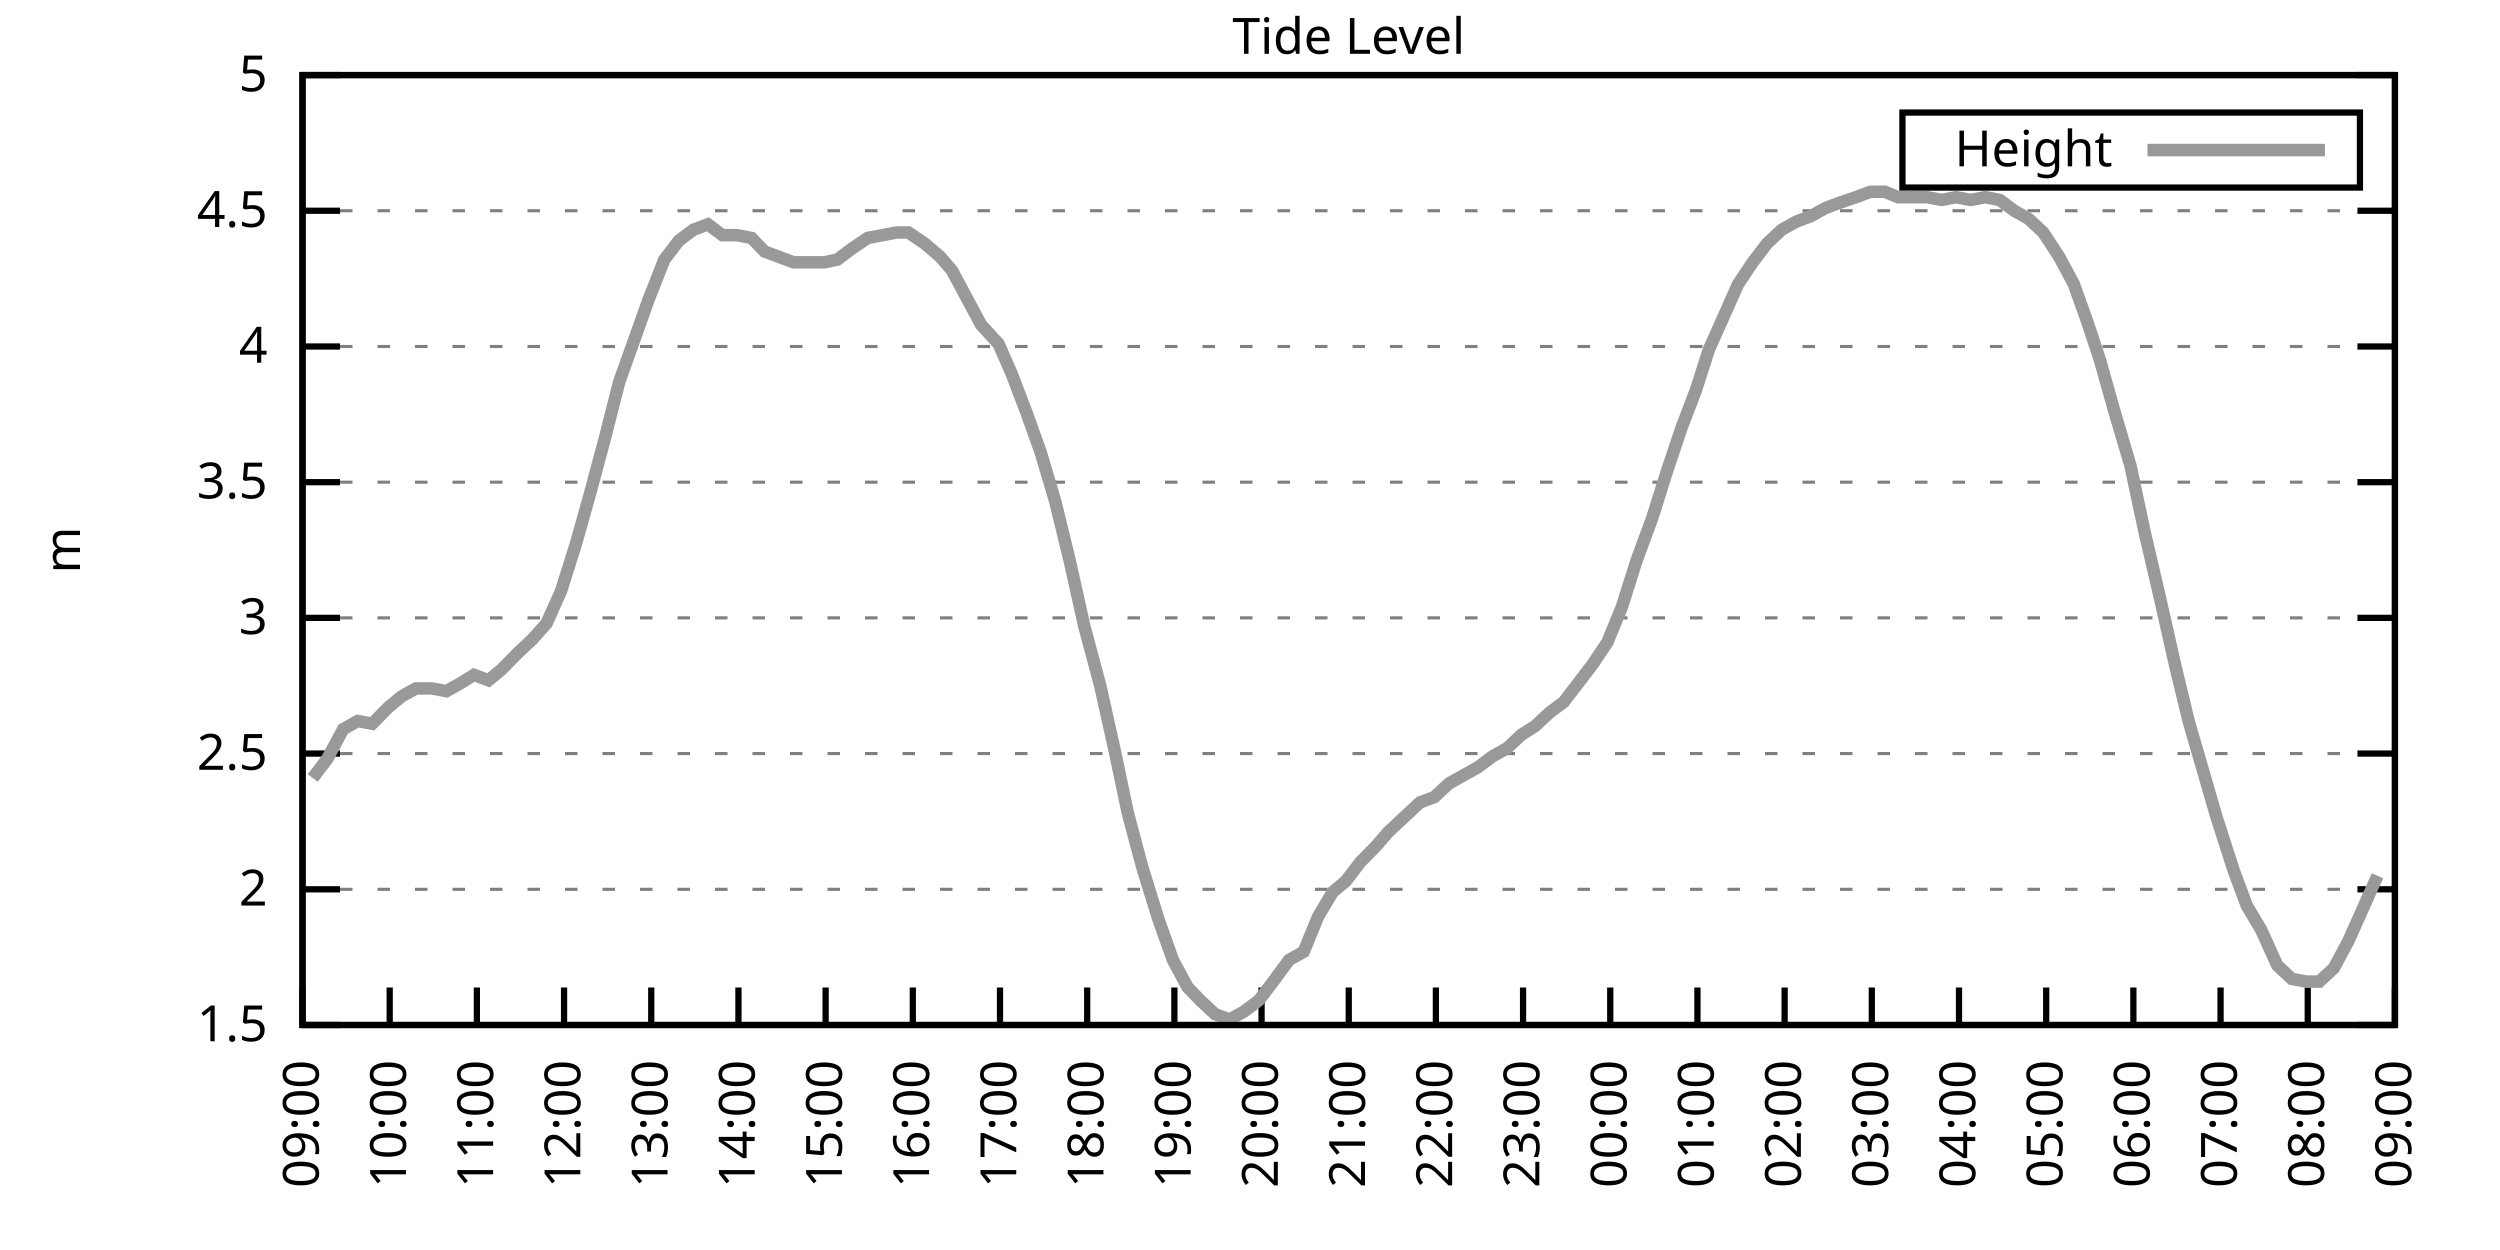
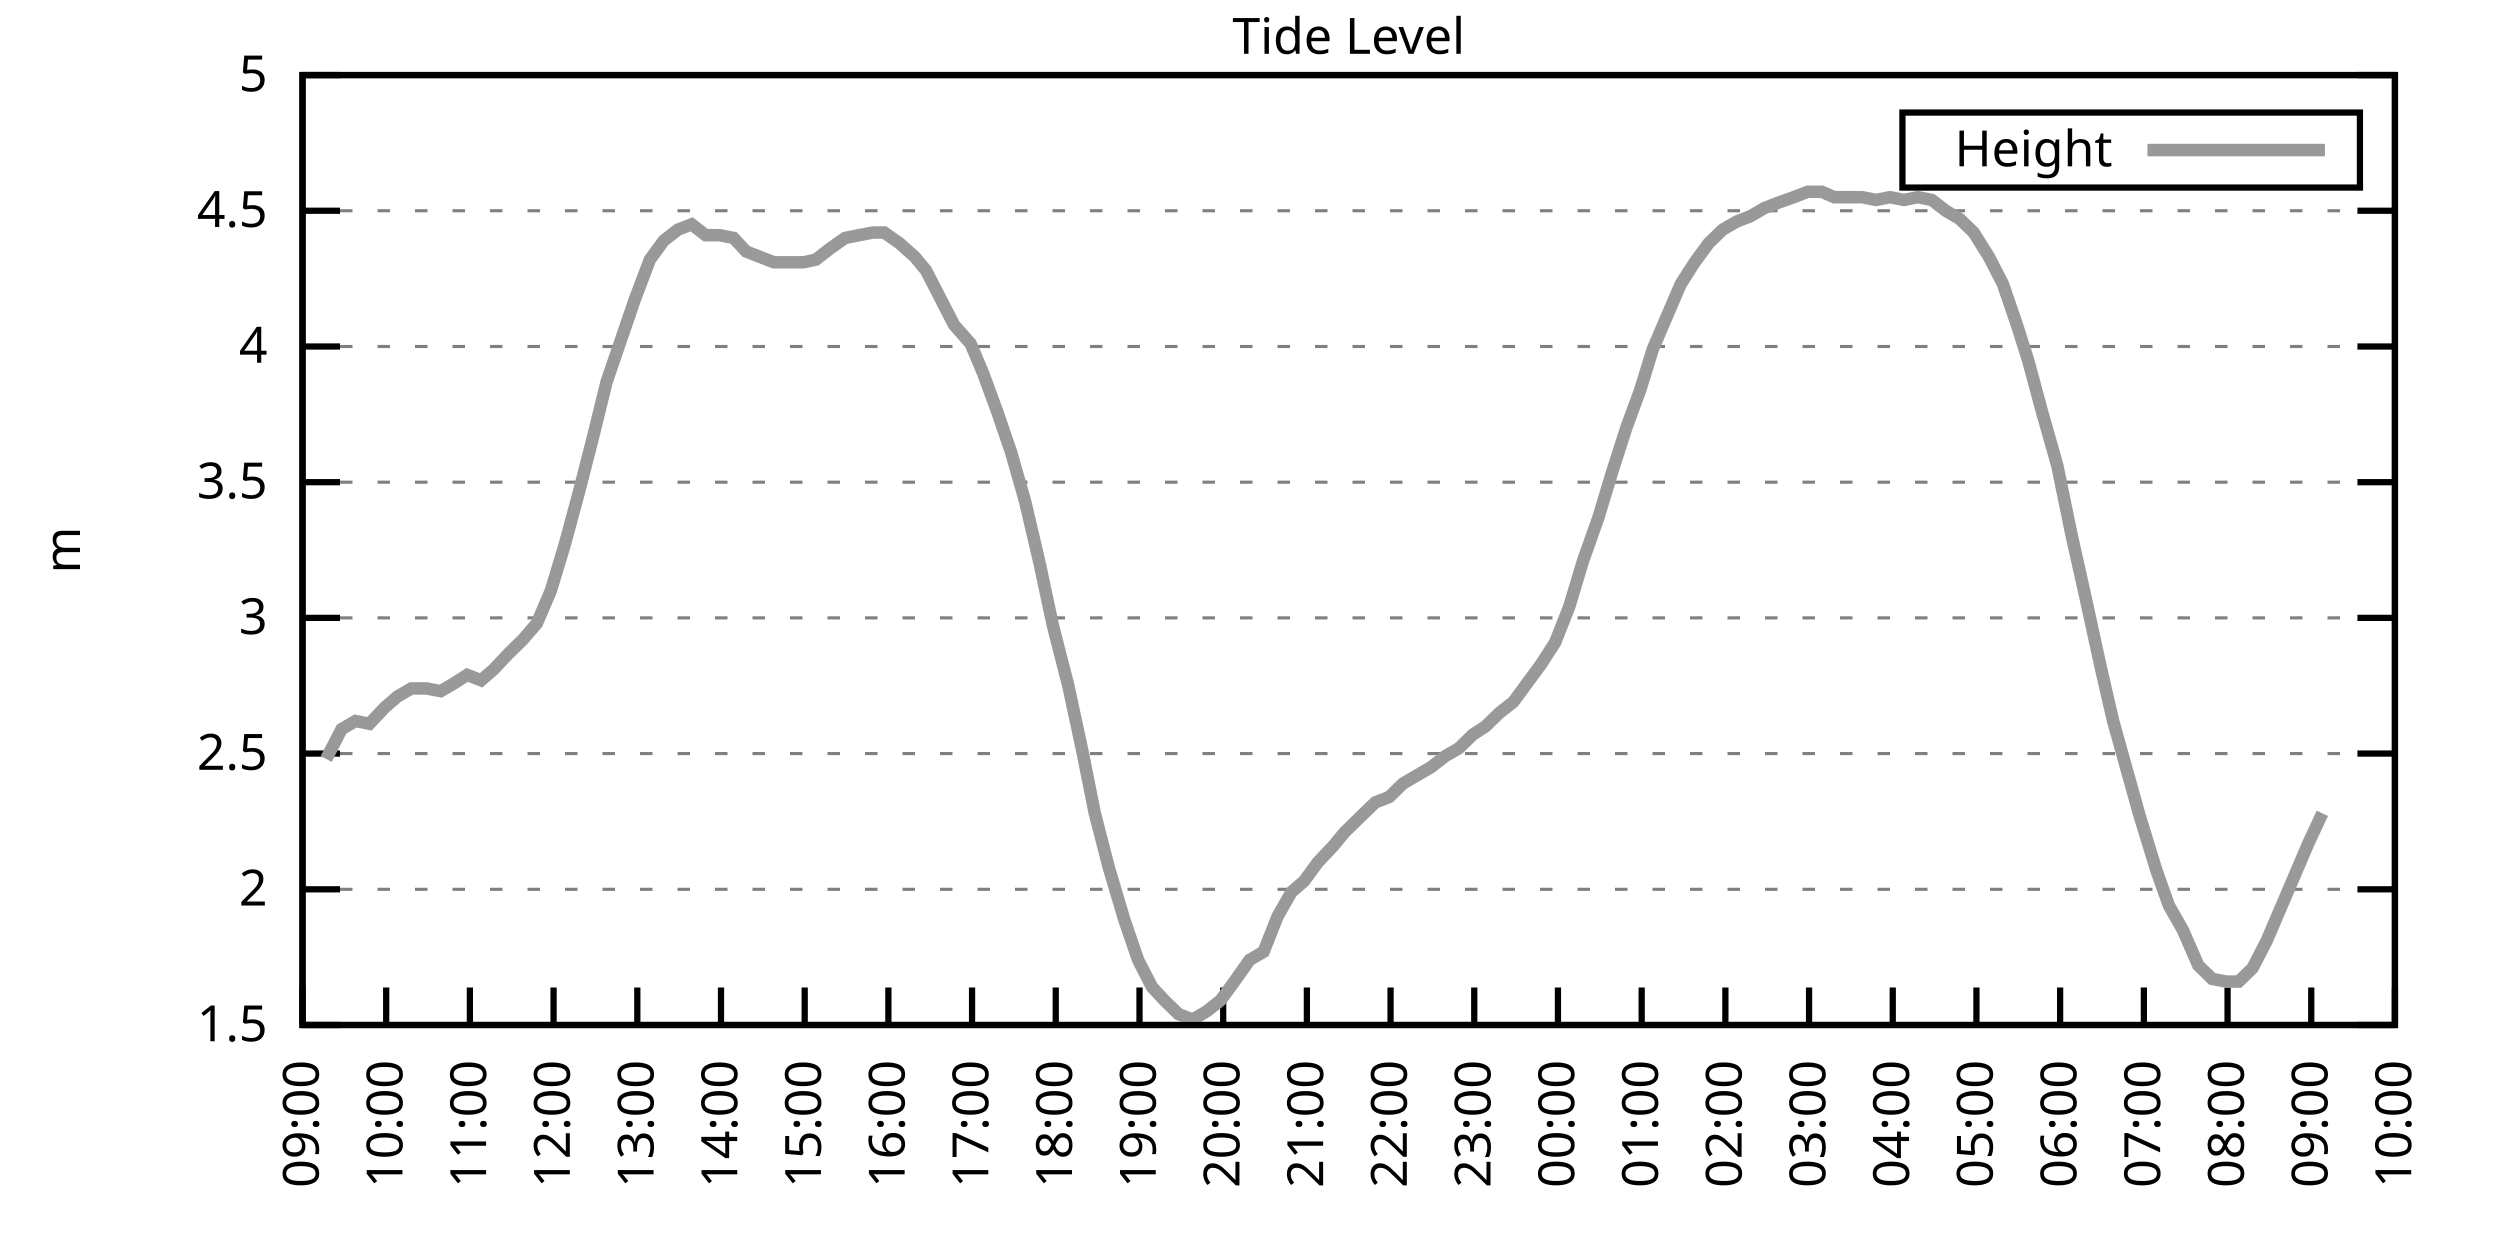
<svg xmlns="http://www.w3.org/2000/svg" xmlns:xlink="http://www.w3.org/1999/xlink" width="400" height="200" viewBox="0 0 400 200">
  <g id="gnuplot_canvas">
    <rect x="0" y="0" width="400" height="200" fill="none" />
    <defs>
      <circle id="gpDot" r="0.5" stroke-width="0.5" stroke="currentColor" />
      <path id="gpPt0" stroke-width="0.333" stroke="currentColor" d="M-1,0 h2 M0,-1 v2" />
      <path id="gpPt1" stroke-width="0.333" stroke="currentColor" d="M-1,-1 L1,1 M1,-1 L-1,1" />
      <path id="gpPt2" stroke-width="0.333" stroke="currentColor" d="M-1,0 L1,0 M0,-1 L0,1 M-1,-1 L1,1 M-1,1 L1,-1" />
      <rect id="gpPt3" stroke-width="0.333" stroke="currentColor" x="-1" y="-1" width="2" height="2" />
      <rect id="gpPt4" stroke-width="0.333" stroke="currentColor" fill="currentColor" x="-1" y="-1" width="2" height="2" />
      <circle id="gpPt5" stroke-width="0.333" stroke="currentColor" cx="0" cy="0" r="1" />
      <use xlink:href="#gpPt5" id="gpPt6" fill="currentColor" stroke="none" />
      <path id="gpPt7" stroke-width="0.333" stroke="currentColor" d="M0,-1.33 L-1.33,0.67 L1.33,0.67 z" />
      <use xlink:href="#gpPt7" id="gpPt8" fill="currentColor" stroke="none" />
      <use xlink:href="#gpPt7" id="gpPt9" stroke="currentColor" transform="rotate(180)" />
      <use xlink:href="#gpPt9" id="gpPt10" fill="currentColor" stroke="none" />
      <use xlink:href="#gpPt3" id="gpPt11" stroke="currentColor" transform="rotate(45)" />
      <use xlink:href="#gpPt11" id="gpPt12" fill="currentColor" stroke="none" />
      <path id="gpPt13" stroke-width="0.333" stroke="currentColor" d="M0,1.330 L1.265,0.411 L0.782,-1.067 L-0.782,-1.076 L-1.265,0.411 z" />
      <use xlink:href="#gpPt13" id="gpPt14" fill="currentColor" stroke="none" />
      <filter id="textbox" filterUnits="objectBoundingBox" x="0" y="0" height="1" width="1">
        <feFlood flood-color="white" flood-opacity="1" result="bgnd" />
        <feComposite in="SourceGraphic" in2="bgnd" operator="atop" />
      </filter>
      <filter id="greybox" filterUnits="objectBoundingBox" x="0" y="0" height="1" width="1">
        <feFlood flood-color="lightgrey" flood-opacity="1" result="grey" />
        <feComposite in="SourceGraphic" in2="grey" operator="atop" />
      </filter>
    </defs>
    <g fill="none" color="white" stroke="currentColor" stroke-width="1.00" stroke-linecap="butt" stroke-linejoin="miter">
</g>
    <g fill="none" color="black" stroke="currentColor" stroke-width="1.00" stroke-linecap="butt" stroke-linejoin="miter">
      <g stroke="none" shape-rendering="crispEdges">
        <polygon fill="rgb(255, 255, 255)" points="48.40,164.00 383.18,164.00 383.18,12.02 48.40,12.02 " />
      </g>
    </g>
    <g fill="none" color="black" stroke="currentColor" stroke-width="1.00" stroke-linecap="butt" stroke-linejoin="miter">
</g>
    <g fill="none" color="black" stroke="black" stroke-width="0.50" stroke-linecap="butt" stroke-linejoin="miter">
</g>
    <g fill="none" color="gray" stroke="currentColor" stroke-width="0.50" stroke-linecap="butt" stroke-linejoin="miter">
      <path stroke="gray" stroke-dasharray="2,4" class="gridline" d="M48.40,164.00 L383.19,164.00  " />
    </g>
    <g fill="none" color="gray" stroke="gray" stroke-width="1.00" stroke-linecap="butt" stroke-linejoin="miter">
</g>
    <g fill="none" color="black" stroke="currentColor" stroke-width="1.00" stroke-linecap="butt" stroke-linejoin="miter">
      <path stroke="black" d="M48.40,164.00 L54.40,164.00 M383.19,164.00 L377.19,164.00  " />
      <g transform="translate(42.80,166.60)" stroke="none" fill="black" font-family="Sans" font-size="8.00" text-anchor="end">
        <text>
          <tspan font-family="Sans"> 1.5</tspan>
        </text>
      </g>
    </g>
    <g fill="none" color="black" stroke="currentColor" stroke-width="1.00" stroke-linecap="butt" stroke-linejoin="miter">
</g>
    <g fill="none" color="black" stroke="black" stroke-width="0.50" stroke-linecap="butt" stroke-linejoin="miter">
</g>
    <g fill="none" color="gray" stroke="currentColor" stroke-width="0.50" stroke-linecap="butt" stroke-linejoin="miter">
      <path stroke="gray" stroke-dasharray="2,4" class="gridline" d="M48.40,142.29 L383.19,142.29  " />
    </g>
    <g fill="none" color="gray" stroke="gray" stroke-width="1.00" stroke-linecap="butt" stroke-linejoin="miter">
</g>
    <g fill="none" color="black" stroke="currentColor" stroke-width="1.00" stroke-linecap="butt" stroke-linejoin="miter">
      <path stroke="black" d="M48.40,142.29 L54.40,142.29 M383.19,142.29 L377.19,142.29  " />
      <g transform="translate(42.80,144.89)" stroke="none" fill="black" font-family="Sans" font-size="8.00" text-anchor="end">
        <text>
          <tspan font-family="Sans"> 2</tspan>
        </text>
      </g>
    </g>
    <g fill="none" color="black" stroke="currentColor" stroke-width="1.00" stroke-linecap="butt" stroke-linejoin="miter">
</g>
    <g fill="none" color="black" stroke="black" stroke-width="0.50" stroke-linecap="butt" stroke-linejoin="miter">
</g>
    <g fill="none" color="gray" stroke="currentColor" stroke-width="0.50" stroke-linecap="butt" stroke-linejoin="miter">
      <path stroke="gray" stroke-dasharray="2,4" class="gridline" d="M48.40,120.57 L383.19,120.57  " />
    </g>
    <g fill="none" color="gray" stroke="gray" stroke-width="1.00" stroke-linecap="butt" stroke-linejoin="miter">
</g>
    <g fill="none" color="black" stroke="currentColor" stroke-width="1.00" stroke-linecap="butt" stroke-linejoin="miter">
      <path stroke="black" d="M48.40,120.57 L54.40,120.57 M383.19,120.57 L377.19,120.57  " />
      <g transform="translate(42.80,123.17)" stroke="none" fill="black" font-family="Sans" font-size="8.00" text-anchor="end">
        <text>
          <tspan font-family="Sans"> 2.5</tspan>
        </text>
      </g>
    </g>
    <g fill="none" color="black" stroke="currentColor" stroke-width="1.00" stroke-linecap="butt" stroke-linejoin="miter">
</g>
    <g fill="none" color="black" stroke="black" stroke-width="0.50" stroke-linecap="butt" stroke-linejoin="miter">
</g>
    <g fill="none" color="gray" stroke="currentColor" stroke-width="0.50" stroke-linecap="butt" stroke-linejoin="miter">
      <path stroke="gray" stroke-dasharray="2,4" class="gridline" d="M48.40,98.86 L383.19,98.86  " />
    </g>
    <g fill="none" color="gray" stroke="gray" stroke-width="1.00" stroke-linecap="butt" stroke-linejoin="miter">
</g>
    <g fill="none" color="black" stroke="currentColor" stroke-width="1.00" stroke-linecap="butt" stroke-linejoin="miter">
      <path stroke="black" d="M48.40,98.86 L54.40,98.86 M383.19,98.86 L377.19,98.86  " />
      <g transform="translate(42.80,101.46)" stroke="none" fill="black" font-family="Sans" font-size="8.00" text-anchor="end">
        <text>
          <tspan font-family="Sans"> 3</tspan>
        </text>
      </g>
    </g>
    <g fill="none" color="black" stroke="currentColor" stroke-width="1.00" stroke-linecap="butt" stroke-linejoin="miter">
</g>
    <g fill="none" color="black" stroke="black" stroke-width="0.50" stroke-linecap="butt" stroke-linejoin="miter">
</g>
    <g fill="none" color="gray" stroke="currentColor" stroke-width="0.50" stroke-linecap="butt" stroke-linejoin="miter">
      <path stroke="gray" stroke-dasharray="2,4" class="gridline" d="M48.40,77.15 L383.19,77.15  " />
    </g>
    <g fill="none" color="gray" stroke="gray" stroke-width="1.00" stroke-linecap="butt" stroke-linejoin="miter">
</g>
    <g fill="none" color="black" stroke="currentColor" stroke-width="1.00" stroke-linecap="butt" stroke-linejoin="miter">
      <path stroke="black" d="M48.40,77.15 L54.40,77.15 M383.19,77.15 L377.19,77.15  " />
      <g transform="translate(42.80,79.75)" stroke="none" fill="black" font-family="Sans" font-size="8.00" text-anchor="end">
        <text>
          <tspan font-family="Sans"> 3.5</tspan>
        </text>
      </g>
    </g>
    <g fill="none" color="black" stroke="currentColor" stroke-width="1.00" stroke-linecap="butt" stroke-linejoin="miter">
</g>
    <g fill="none" color="black" stroke="black" stroke-width="0.50" stroke-linecap="butt" stroke-linejoin="miter">
</g>
    <g fill="none" color="gray" stroke="currentColor" stroke-width="0.50" stroke-linecap="butt" stroke-linejoin="miter">
      <path stroke="gray" stroke-dasharray="2,4" class="gridline" d="M48.40,55.44 L383.19,55.44  " />
    </g>
    <g fill="none" color="gray" stroke="gray" stroke-width="1.00" stroke-linecap="butt" stroke-linejoin="miter">
</g>
    <g fill="none" color="black" stroke="currentColor" stroke-width="1.00" stroke-linecap="butt" stroke-linejoin="miter">
      <path stroke="black" d="M48.40,55.44 L54.40,55.44 M383.19,55.44 L377.19,55.44  " />
      <g transform="translate(42.80,58.04)" stroke="none" fill="black" font-family="Sans" font-size="8.00" text-anchor="end">
        <text>
          <tspan font-family="Sans"> 4</tspan>
        </text>
      </g>
    </g>
    <g fill="none" color="black" stroke="currentColor" stroke-width="1.00" stroke-linecap="butt" stroke-linejoin="miter">
</g>
    <g fill="none" color="black" stroke="black" stroke-width="0.50" stroke-linecap="butt" stroke-linejoin="miter">
</g>
    <g fill="none" color="gray" stroke="currentColor" stroke-width="0.50" stroke-linecap="butt" stroke-linejoin="miter">
      <path stroke="gray" stroke-dasharray="2,4" class="gridline" d="M48.40,33.72 L383.19,33.72  " />
    </g>
    <g fill="none" color="gray" stroke="gray" stroke-width="1.00" stroke-linecap="butt" stroke-linejoin="miter">
</g>
    <g fill="none" color="black" stroke="currentColor" stroke-width="1.00" stroke-linecap="butt" stroke-linejoin="miter">
      <path stroke="black" d="M48.40,33.72 L54.40,33.72 M383.19,33.72 L377.19,33.72  " />
      <g transform="translate(42.80,36.32)" stroke="none" fill="black" font-family="Sans" font-size="8.00" text-anchor="end">
        <text>
          <tspan font-family="Sans"> 4.5</tspan>
        </text>
      </g>
    </g>
    <g fill="none" color="black" stroke="currentColor" stroke-width="1.00" stroke-linecap="butt" stroke-linejoin="miter">
</g>
    <g fill="none" color="black" stroke="black" stroke-width="0.50" stroke-linecap="butt" stroke-linejoin="miter">
</g>
    <g fill="none" color="gray" stroke="currentColor" stroke-width="0.50" stroke-linecap="butt" stroke-linejoin="miter">
      <path stroke="gray" stroke-dasharray="2,4" class="gridline" d="M48.40,12.01 L383.19,12.01  " />
    </g>
    <g fill="none" color="gray" stroke="gray" stroke-width="1.00" stroke-linecap="butt" stroke-linejoin="miter">
</g>
    <g fill="none" color="black" stroke="currentColor" stroke-width="1.00" stroke-linecap="butt" stroke-linejoin="miter">
      <path stroke="black" d="M48.40,12.01 L54.40,12.01 M383.19,12.01 L377.19,12.01  " />
      <g transform="translate(42.80,14.61)" stroke="none" fill="black" font-family="Sans" font-size="8.00" text-anchor="end">
        <text>
          <tspan font-family="Sans"> 5</tspan>
        </text>
      </g>
    </g>
    <g fill="none" color="black" stroke="currentColor" stroke-width="1.00" stroke-linecap="butt" stroke-linejoin="miter">
      <path stroke="black" d="M48.40,164.00 L48.40,158.00  " />
      <g transform="translate(51.00,169.60) rotate(270.00)" stroke="none" fill="black" font-family="Sans" font-size="8.00" text-anchor="end">
        <text>
          <tspan font-family="Sans">09:00</tspan>
        </text>
      </g>
    </g>
    <g fill="none" color="black" stroke="currentColor" stroke-width="1.00" stroke-linecap="butt" stroke-linejoin="miter">
-       <path stroke="black" d="M62.35,164.00 L62.35,158.00  " />
-       <g transform="translate(64.95,169.60) rotate(270.00)" stroke="none" fill="black" font-family="Sans" font-size="8.00" text-anchor="end">
+       <path stroke="black" d="M61.79,164.00 L61.79,158.00  " />
+       <g transform="translate(64.39,169.60) rotate(270.00)" stroke="none" fill="black" font-family="Sans" font-size="8.00" text-anchor="end">
        <text>
          <tspan font-family="Sans">10:00</tspan>
        </text>
      </g>
    </g>
    <g fill="none" color="black" stroke="currentColor" stroke-width="1.00" stroke-linecap="butt" stroke-linejoin="miter">
-       <path stroke="black" d="M76.30,164.00 L76.30,158.00  " />
-       <g transform="translate(78.90,169.60) rotate(270.00)" stroke="none" fill="black" font-family="Sans" font-size="8.00" text-anchor="end">
+       <path stroke="black" d="M75.18,164.00 L75.18,158.00  " />
+       <g transform="translate(77.78,169.60) rotate(270.00)" stroke="none" fill="black" font-family="Sans" font-size="8.00" text-anchor="end">
        <text>
          <tspan font-family="Sans">11:00</tspan>
        </text>
      </g>
    </g>
    <g fill="none" color="black" stroke="currentColor" stroke-width="1.00" stroke-linecap="butt" stroke-linejoin="miter">
-       <path stroke="black" d="M90.25,164.00 L90.25,158.00  " />
-       <g transform="translate(92.85,169.60) rotate(270.00)" stroke="none" fill="black" font-family="Sans" font-size="8.00" text-anchor="end">
+       <path stroke="black" d="M88.57,164.00 L88.57,158.00  " />
+       <g transform="translate(91.17,169.60) rotate(270.00)" stroke="none" fill="black" font-family="Sans" font-size="8.00" text-anchor="end">
        <text>
          <tspan font-family="Sans">12:00</tspan>
        </text>
      </g>
    </g>
    <g fill="none" color="black" stroke="currentColor" stroke-width="1.00" stroke-linecap="butt" stroke-linejoin="miter">
-       <path stroke="black" d="M104.20,164.00 L104.20,158.00  " />
-       <g transform="translate(106.80,169.60) rotate(270.00)" stroke="none" fill="black" font-family="Sans" font-size="8.00" text-anchor="end">
+       <path stroke="black" d="M101.97,164.00 L101.97,158.00  " />
+       <g transform="translate(104.57,169.60) rotate(270.00)" stroke="none" fill="black" font-family="Sans" font-size="8.00" text-anchor="end">
        <text>
          <tspan font-family="Sans">13:00</tspan>
        </text>
      </g>
    </g>
    <g fill="none" color="black" stroke="currentColor" stroke-width="1.00" stroke-linecap="butt" stroke-linejoin="miter">
-       <path stroke="black" d="M118.15,164.00 L118.15,158.00  " />
-       <g transform="translate(120.75,169.60) rotate(270.00)" stroke="none" fill="black" font-family="Sans" font-size="8.00" text-anchor="end">
+       <path stroke="black" d="M115.36,164.00 L115.36,158.00  " />
+       <g transform="translate(117.96,169.60) rotate(270.00)" stroke="none" fill="black" font-family="Sans" font-size="8.00" text-anchor="end">
        <text>
          <tspan font-family="Sans">14:00</tspan>
        </text>
      </g>
    </g>
    <g fill="none" color="black" stroke="currentColor" stroke-width="1.00" stroke-linecap="butt" stroke-linejoin="miter">
-       <path stroke="black" d="M132.10,164.00 L132.10,158.00  " />
-       <g transform="translate(134.70,169.60) rotate(270.00)" stroke="none" fill="black" font-family="Sans" font-size="8.00" text-anchor="end">
+       <path stroke="black" d="M128.75,164.00 L128.75,158.00  " />
+       <g transform="translate(131.35,169.60) rotate(270.00)" stroke="none" fill="black" font-family="Sans" font-size="8.00" text-anchor="end">
        <text>
          <tspan font-family="Sans">15:00</tspan>
        </text>
      </g>
    </g>
    <g fill="none" color="black" stroke="currentColor" stroke-width="1.00" stroke-linecap="butt" stroke-linejoin="miter">
-       <path stroke="black" d="M146.05,164.00 L146.05,158.00  " />
-       <g transform="translate(148.65,169.60) rotate(270.00)" stroke="none" fill="black" font-family="Sans" font-size="8.00" text-anchor="end">
+       <path stroke="black" d="M142.14,164.00 L142.14,158.00  " />
+       <g transform="translate(144.74,169.60) rotate(270.00)" stroke="none" fill="black" font-family="Sans" font-size="8.00" text-anchor="end">
        <text>
          <tspan font-family="Sans">16:00</tspan>
        </text>
      </g>
    </g>
    <g fill="none" color="black" stroke="currentColor" stroke-width="1.00" stroke-linecap="butt" stroke-linejoin="miter">
-       <path stroke="black" d="M160.00,164.00 L160.00,158.00  " />
-       <g transform="translate(162.60,169.60) rotate(270.00)" stroke="none" fill="black" font-family="Sans" font-size="8.00" text-anchor="end">
+       <path stroke="black" d="M155.53,164.00 L155.53,158.00  " />
+       <g transform="translate(158.13,169.60) rotate(270.00)" stroke="none" fill="black" font-family="Sans" font-size="8.00" text-anchor="end">
        <text>
          <tspan font-family="Sans">17:00</tspan>
        </text>
      </g>
    </g>
    <g fill="none" color="black" stroke="currentColor" stroke-width="1.00" stroke-linecap="butt" stroke-linejoin="miter">
-       <path stroke="black" d="M173.95,164.00 L173.95,158.00  " />
-       <g transform="translate(176.55,169.60) rotate(270.00)" stroke="none" fill="black" font-family="Sans" font-size="8.00" text-anchor="end">
+       <path stroke="black" d="M168.92,164.00 L168.92,158.00  " />
+       <g transform="translate(171.52,169.60) rotate(270.00)" stroke="none" fill="black" font-family="Sans" font-size="8.00" text-anchor="end">
        <text>
          <tspan font-family="Sans">18:00</tspan>
        </text>
      </g>
    </g>
    <g fill="none" color="black" stroke="currentColor" stroke-width="1.00" stroke-linecap="butt" stroke-linejoin="miter">
-       <path stroke="black" d="M187.90,164.00 L187.90,158.00  " />
-       <g transform="translate(190.50,169.60) rotate(270.00)" stroke="none" fill="black" font-family="Sans" font-size="8.00" text-anchor="end">
+       <path stroke="black" d="M182.32,164.00 L182.32,158.00  " />
+       <g transform="translate(184.92,169.60) rotate(270.00)" stroke="none" fill="black" font-family="Sans" font-size="8.00" text-anchor="end">
        <text>
          <tspan font-family="Sans">19:00</tspan>
        </text>
      </g>
    </g>
    <g fill="none" color="black" stroke="currentColor" stroke-width="1.00" stroke-linecap="butt" stroke-linejoin="miter">
-       <path stroke="black" d="M201.85,164.00 L201.85,158.00  " />
-       <g transform="translate(204.45,169.60) rotate(270.00)" stroke="none" fill="black" font-family="Sans" font-size="8.00" text-anchor="end">
+       <path stroke="black" d="M195.71,164.00 L195.71,158.00  " />
+       <g transform="translate(198.31,169.60) rotate(270.00)" stroke="none" fill="black" font-family="Sans" font-size="8.00" text-anchor="end">
        <text>
          <tspan font-family="Sans">20:00</tspan>
        </text>
      </g>
    </g>
    <g fill="none" color="black" stroke="currentColor" stroke-width="1.00" stroke-linecap="butt" stroke-linejoin="miter">
-       <path stroke="black" d="M215.80,164.00 L215.80,158.00  " />
-       <g transform="translate(218.40,169.60) rotate(270.00)" stroke="none" fill="black" font-family="Sans" font-size="8.00" text-anchor="end">
+       <path stroke="black" d="M209.10,164.00 L209.10,158.00  " />
+       <g transform="translate(211.70,169.60) rotate(270.00)" stroke="none" fill="black" font-family="Sans" font-size="8.00" text-anchor="end">
        <text>
          <tspan font-family="Sans">21:00</tspan>
        </text>
      </g>
    </g>
    <g fill="none" color="black" stroke="currentColor" stroke-width="1.00" stroke-linecap="butt" stroke-linejoin="miter">
-       <path stroke="black" d="M229.74,164.00 L229.74,158.00  " />
-       <g transform="translate(232.34,169.60) rotate(270.00)" stroke="none" fill="black" font-family="Sans" font-size="8.00" text-anchor="end">
+       <path stroke="black" d="M222.49,164.00 L222.49,158.00  " />
+       <g transform="translate(225.09,169.60) rotate(270.00)" stroke="none" fill="black" font-family="Sans" font-size="8.00" text-anchor="end">
        <text>
          <tspan font-family="Sans">22:00</tspan>
        </text>
      </g>
    </g>
    <g fill="none" color="black" stroke="currentColor" stroke-width="1.00" stroke-linecap="butt" stroke-linejoin="miter">
-       <path stroke="black" d="M243.69,164.00 L243.69,158.00  " />
-       <g transform="translate(246.29,169.60) rotate(270.00)" stroke="none" fill="black" font-family="Sans" font-size="8.00" text-anchor="end">
+       <path stroke="black" d="M235.88,164.00 L235.88,158.00  " />
+       <g transform="translate(238.48,169.60) rotate(270.00)" stroke="none" fill="black" font-family="Sans" font-size="8.00" text-anchor="end">
        <text>
          <tspan font-family="Sans">23:00</tspan>
        </text>
      </g>
    </g>
    <g fill="none" color="black" stroke="currentColor" stroke-width="1.00" stroke-linecap="butt" stroke-linejoin="miter">
-       <path stroke="black" d="M257.64,164.00 L257.64,158.00  " />
-       <g transform="translate(260.24,169.60) rotate(270.00)" stroke="none" fill="black" font-family="Sans" font-size="8.00" text-anchor="end">
+       <path stroke="black" d="M249.27,164.00 L249.27,158.00  " />
+       <g transform="translate(251.87,169.60) rotate(270.00)" stroke="none" fill="black" font-family="Sans" font-size="8.00" text-anchor="end">
        <text>
          <tspan font-family="Sans">00:00</tspan>
        </text>
      </g>
    </g>
    <g fill="none" color="black" stroke="currentColor" stroke-width="1.00" stroke-linecap="butt" stroke-linejoin="miter">
-       <path stroke="black" d="M271.59,164.00 L271.59,158.00  " />
-       <g transform="translate(274.19,169.60) rotate(270.00)" stroke="none" fill="black" font-family="Sans" font-size="8.00" text-anchor="end">
+       <path stroke="black" d="M262.67,164.00 L262.67,158.00  " />
+       <g transform="translate(265.27,169.60) rotate(270.00)" stroke="none" fill="black" font-family="Sans" font-size="8.00" text-anchor="end">
        <text>
          <tspan font-family="Sans">01:00</tspan>
        </text>
      </g>
    </g>
    <g fill="none" color="black" stroke="currentColor" stroke-width="1.00" stroke-linecap="butt" stroke-linejoin="miter">
-       <path stroke="black" d="M285.54,164.00 L285.54,158.00  " />
-       <g transform="translate(288.14,169.60) rotate(270.00)" stroke="none" fill="black" font-family="Sans" font-size="8.00" text-anchor="end">
+       <path stroke="black" d="M276.06,164.00 L276.06,158.00  " />
+       <g transform="translate(278.66,169.60) rotate(270.00)" stroke="none" fill="black" font-family="Sans" font-size="8.00" text-anchor="end">
        <text>
          <tspan font-family="Sans">02:00</tspan>
        </text>
      </g>
    </g>
    <g fill="none" color="black" stroke="currentColor" stroke-width="1.00" stroke-linecap="butt" stroke-linejoin="miter">
-       <path stroke="black" d="M299.49,164.00 L299.49,158.00  " />
-       <g transform="translate(302.09,169.60) rotate(270.00)" stroke="none" fill="black" font-family="Sans" font-size="8.00" text-anchor="end">
+       <path stroke="black" d="M289.45,164.00 L289.45,158.00  " />
+       <g transform="translate(292.05,169.60) rotate(270.00)" stroke="none" fill="black" font-family="Sans" font-size="8.00" text-anchor="end">
        <text>
          <tspan font-family="Sans">03:00</tspan>
        </text>
      </g>
    </g>
    <g fill="none" color="black" stroke="currentColor" stroke-width="1.00" stroke-linecap="butt" stroke-linejoin="miter">
-       <path stroke="black" d="M313.44,164.00 L313.44,158.00  " />
-       <g transform="translate(316.04,169.60) rotate(270.00)" stroke="none" fill="black" font-family="Sans" font-size="8.00" text-anchor="end">
+       <path stroke="black" d="M302.84,164.00 L302.84,158.00  " />
+       <g transform="translate(305.44,169.60) rotate(270.00)" stroke="none" fill="black" font-family="Sans" font-size="8.00" text-anchor="end">
        <text>
          <tspan font-family="Sans">04:00</tspan>
        </text>
      </g>
    </g>
    <g fill="none" color="black" stroke="currentColor" stroke-width="1.00" stroke-linecap="butt" stroke-linejoin="miter">
-       <path stroke="black" d="M327.39,164.00 L327.39,158.00  " />
-       <g transform="translate(329.99,169.60) rotate(270.00)" stroke="none" fill="black" font-family="Sans" font-size="8.00" text-anchor="end">
+       <path stroke="black" d="M316.23,164.00 L316.23,158.00  " />
+       <g transform="translate(318.83,169.60) rotate(270.00)" stroke="none" fill="black" font-family="Sans" font-size="8.00" text-anchor="end">
        <text>
          <tspan font-family="Sans">05:00</tspan>
        </text>
      </g>
    </g>
    <g fill="none" color="black" stroke="currentColor" stroke-width="1.00" stroke-linecap="butt" stroke-linejoin="miter">
-       <path stroke="black" d="M341.34,164.00 L341.34,158.00  " />
-       <g transform="translate(343.94,169.60) rotate(270.00)" stroke="none" fill="black" font-family="Sans" font-size="8.00" text-anchor="end">
+       <path stroke="black" d="M329.62,164.00 L329.62,158.00  " />
+       <g transform="translate(332.22,169.60) rotate(270.00)" stroke="none" fill="black" font-family="Sans" font-size="8.00" text-anchor="end">
        <text>
          <tspan font-family="Sans">06:00</tspan>
        </text>
      </g>
    </g>
    <g fill="none" color="black" stroke="currentColor" stroke-width="1.00" stroke-linecap="butt" stroke-linejoin="miter">
-       <path stroke="black" d="M355.29,164.00 L355.29,158.00  " />
-       <g transform="translate(357.89,169.60) rotate(270.00)" stroke="none" fill="black" font-family="Sans" font-size="8.00" text-anchor="end">
+       <path stroke="black" d="M343.02,164.00 L343.02,158.00  " />
+       <g transform="translate(345.62,169.60) rotate(270.00)" stroke="none" fill="black" font-family="Sans" font-size="8.00" text-anchor="end">
        <text>
          <tspan font-family="Sans">07:00</tspan>
        </text>
      </g>
    </g>
    <g fill="none" color="black" stroke="currentColor" stroke-width="1.00" stroke-linecap="butt" stroke-linejoin="miter">
-       <path stroke="black" d="M369.24,164.00 L369.24,158.00  " />
-       <g transform="translate(371.84,169.60) rotate(270.00)" stroke="none" fill="black" font-family="Sans" font-size="8.00" text-anchor="end">
+       <path stroke="black" d="M356.41,164.00 L356.41,158.00  " />
+       <g transform="translate(359.01,169.60) rotate(270.00)" stroke="none" fill="black" font-family="Sans" font-size="8.00" text-anchor="end">
        <text>
          <tspan font-family="Sans">08:00</tspan>
+         </text>
+       </g>
+     </g>
+     <g fill="none" color="black" stroke="currentColor" stroke-width="1.00" stroke-linecap="butt" stroke-linejoin="miter">
+       <path stroke="black" d="M369.80,164.00 L369.80,158.00  " />
+       <g transform="translate(372.40,169.60) rotate(270.00)" stroke="none" fill="black" font-family="Sans" font-size="8.00" text-anchor="end">
+         <text>
+           <tspan font-family="Sans">09:00</tspan>
        </text>
      </g>
    </g>
    <g fill="none" color="black" stroke="currentColor" stroke-width="1.00" stroke-linecap="butt" stroke-linejoin="miter">
      <path stroke="black" d="M383.19,164.00 L383.19,158.00  " />
      <g transform="translate(385.79,169.60) rotate(270.00)" stroke="none" fill="black" font-family="Sans" font-size="8.00" text-anchor="end">
        <text>
-           <tspan font-family="Sans">09:00</tspan>
+           <tspan font-family="Sans">10:00</tspan>
        </text>
      </g>
    </g>
    <g fill="none" color="black" stroke="currentColor" stroke-width="1.00" stroke-linecap="butt" stroke-linejoin="miter">
</g>
    <g fill="none" color="black" stroke="currentColor" stroke-width="1.00" stroke-linecap="butt" stroke-linejoin="miter">
      <path stroke="black" d="M48.40,12.01 L48.40,164.00 L383.19,164.00 L383.19,12.01 L48.40,12.01 Z  " />
    </g>
    <g fill="none" color="black" stroke="currentColor" stroke-width="1.00" stroke-linecap="butt" stroke-linejoin="miter">
</g>
    <g fill="none" color="black" stroke="currentColor" stroke-width="1.00" stroke-linecap="butt" stroke-linejoin="miter">
      <path stroke="black" d="M304.39,30.01 L304.39,18.01 L377.59,18.01 L377.59,30.01 L304.39,30.01 Z  " />
    </g>
    <g id="Tide_level_plot_1">
      <g fill="none" color="white" stroke="black" stroke-width="2.00" stroke-linecap="butt" stroke-linejoin="miter">
</g>
      <g fill="none" color="black" stroke="currentColor" stroke-width="2.00" stroke-linecap="butt" stroke-linejoin="miter">
        <g transform="translate(337.99,26.61)" stroke="none" fill="black" font-family="Sans" font-size="8.00" text-anchor="end">
          <text>
            <tspan font-family="Sans">Height</tspan>
          </text>
        </g>
      </g>
      <g fill="none" color="black" stroke="currentColor" stroke-width="2.00" stroke-linecap="butt" stroke-linejoin="miter">
-         <path stroke="rgb(153, 153, 153)" d="M343.59,24.01 L371.99,24.01 M50.03,124.48 L52.35,121.44 L54.91,116.67 L57.23,115.36 L59.56,115.80 L62.12,113.19   L64.21,111.45 L66.53,110.15 L69.09,110.15 L71.42,110.59 L73.74,109.28 L75.83,107.98 L78.16,108.85 L80.25,107.11   L82.81,104.51 L85.13,102.34 L87.46,99.73 L89.78,94.52 L92.11,87.14 L94.43,78.89 L96.76,70.20 L99.08,61.08   L101.41,54.57 L103.73,48.05 L106.29,41.54 L108.62,38.50 L110.94,36.76 L113.27,35.89 L115.59,37.63 L117.92,37.63   L120.24,38.07 L122.33,40.24 L124.66,41.11 L126.98,41.97 L129.31,41.97 L131.87,41.97 L133.96,41.54 L136.28,39.80   L138.84,38.07 L141.16,37.63 L143.49,37.20 L145.35,37.20 L147.91,38.93 L150.46,41.11 L152.32,43.28 L155.11,48.49   L156.97,51.96 L159.76,55.00 L161.86,59.78 L164.18,65.86 L166.51,72.37 L168.83,80.19 L171.16,89.74 L173.48,100.16   L176.04,109.72 L178.36,120.14 L180.46,130.13 L182.78,138.81 L185.34,147.06 L187.66,153.58 L189.99,157.92 L192.08,160.09   L194.41,162.26 L196.73,163.13 L199.06,161.83 L201.38,160.09 L203.71,157.05 L206.26,153.58 L208.59,152.28 L210.91,146.63   L213.24,142.72 L215.33,140.98 L217.65,137.94 L220.21,135.34 L222.07,133.17 L224.86,130.56 L227.19,128.39 L229.51,127.52   L231.84,125.35 L234.16,124.05 L236.49,122.75 L238.81,121.01 L241.14,119.71 L243.46,117.53 L245.55,116.23 L247.88,114.06   L250.20,112.32 L252.53,109.28 L254.85,106.24 L257.18,102.77 L259.50,97.12 L261.83,89.74 L264.39,82.79 L266.71,75.41   L269.04,68.46 L271.36,62.38 L273.45,55.87 L275.78,50.66 L278.10,45.45 L280.43,41.97 L282.75,38.93 L285.08,36.76   L287.40,35.46 L289.73,34.59 L292.05,33.29 L294.38,32.42 L296.94,31.55 L299.26,30.68 L301.58,30.68 L303.68,31.55   L306.00,31.55 L308.33,31.55 L310.65,31.99 L312.98,31.55 L315.30,31.99 L317.63,31.55 L319.95,31.99 L322.28,33.72   L324.60,35.03 L326.93,37.20 L329.48,41.11 L331.81,45.45 L334.13,51.96 L335.99,57.61 L338.32,65.86 L340.88,74.54   L343.20,85.40 L345.53,95.39 L348.08,106.68 L350.18,115.36 L354.59,130.56 L357.38,139.25 L359.48,144.89 L361.80,148.80   L364.36,154.45 L366.68,156.62 L369.01,157.05 L371.10,157.05 L373.43,154.88 L375.75,150.54 L378.08,145.33 L380.40,140.12    " />
+         <path stroke="rgb(153, 153, 153)" d="M343.59,24.01 L371.99,24.01 M52.19,121.44 L54.65,116.67 L56.88,115.36 L59.11,115.80 L61.57,113.19 L63.58,111.45   L65.81,110.15 L68.26,110.15 L70.50,110.59 L72.73,109.28 L74.74,107.98 L76.97,108.85 L78.98,107.11 L81.43,104.51   L83.66,102.34 L85.90,99.73 L88.13,94.52 L90.36,87.14 L92.59,78.89 L94.82,70.20 L97.06,61.08 L99.29,54.57   L101.52,48.05 L103.98,41.54 L106.21,38.50 L108.44,36.76 L110.67,35.89 L112.90,37.63 L115.13,37.63 L117.37,38.07   L119.38,40.24 L121.61,41.11 L123.84,41.97 L126.07,41.97 L128.53,41.97 L130.54,41.54 L132.77,39.80 L135.22,38.07   L137.45,37.63 L139.69,37.20 L141.47,37.20 L143.93,38.93 L146.38,41.11 L148.17,43.28 L150.85,48.49 L152.63,51.96   L155.31,55.00 L157.32,59.78 L159.55,65.86 L161.78,72.37 L164.01,80.19 L166.25,89.74 L168.48,100.16 L170.93,109.72   L173.17,120.14 L175.17,130.13 L177.41,138.81 L179.86,147.06 L182.09,153.58 L184.32,157.92 L186.33,160.09 L188.57,162.26   L190.80,163.13 L193.03,161.83 L195.26,160.09 L197.49,157.05 L199.95,153.58 L202.18,152.28 L204.41,146.63 L206.64,142.72   L208.65,140.98 L210.88,137.94 L213.34,135.34 L215.13,133.17 L217.80,130.56 L220.04,128.39 L222.27,127.52 L224.50,125.35   L226.73,124.05 L228.96,122.75 L231.20,121.01 L233.43,119.71 L235.66,117.53 L237.67,116.23 L239.90,114.06 L242.13,112.32   L244.36,109.28 L246.60,106.24 L248.83,102.77 L251.06,97.12 L253.29,89.74 L255.75,82.79 L257.98,75.41 L260.21,68.46   L262.44,62.38 L264.45,55.87 L266.68,50.66 L268.92,45.45 L271.15,41.97 L273.38,38.93 L275.61,36.76 L277.84,35.46   L280.07,34.59 L282.31,33.29 L284.54,32.42 L286.99,31.55 L289.23,30.68 L291.46,30.68 L293.47,31.55 L295.70,31.55   L297.93,31.55 L300.16,31.99 L302.39,31.55 L304.63,31.99 L306.86,31.55 L309.09,31.99 L311.32,33.72 L313.55,35.03   L315.79,37.20 L318.24,41.11 L320.47,45.45 L322.70,51.96 L324.49,57.61 L326.72,65.86 L329.18,74.54 L331.41,85.40   L333.64,95.39 L336.10,106.68 L338.10,115.36 L342.35,130.56 L345.02,139.25 L347.03,144.89 L349.26,148.80 L351.72,154.45   L353.95,156.62 L356.18,157.05 L358.19,157.05 L360.42,154.88 L362.66,150.54 L364.89,145.33 L367.12,140.12 L369.35,134.90   L371.58,130.13  " />
      </g>
    </g>
    <g fill="none" color="black" stroke="currentColor" stroke-width="2.00" stroke-linecap="butt" stroke-linejoin="miter">
</g>
    <g fill="none" color="black" stroke="black" stroke-width="1.00" stroke-linecap="butt" stroke-linejoin="miter">
</g>
    <g fill="none" color="black" stroke="currentColor" stroke-width="1.00" stroke-linecap="butt" stroke-linejoin="miter">
      <path stroke="black" d="M48.40,12.01 L48.40,164.00 L383.19,164.00 L383.19,12.01 L48.40,12.01 Z  " />
      <g transform="translate(12.80,88.01) rotate(270.00)" stroke="none" fill="black" font-family="Sans" font-size="8.00" text-anchor="middle">
        <text>
          <tspan font-family="Sans">m</tspan>
        </text>
      </g>
    </g>
    <g fill="none" color="black" stroke="currentColor" stroke-width="1.00" stroke-linecap="butt" stroke-linejoin="miter">
</g>
    <g fill="none" color="black" stroke="currentColor" stroke-width="1.00" stroke-linecap="butt" stroke-linejoin="miter">
      <g transform="translate(215.79,8.61)" stroke="none" fill="black" font-family="Sans" font-size="8.00" text-anchor="middle">
        <text>
          <tspan font-family="Sans">Tide Level</tspan>
        </text>
      </g>
    </g>
    <g fill="none" color="black" stroke="currentColor" stroke-width="1.00" stroke-linecap="butt" stroke-linejoin="miter">
</g>
  </g>
</svg>
